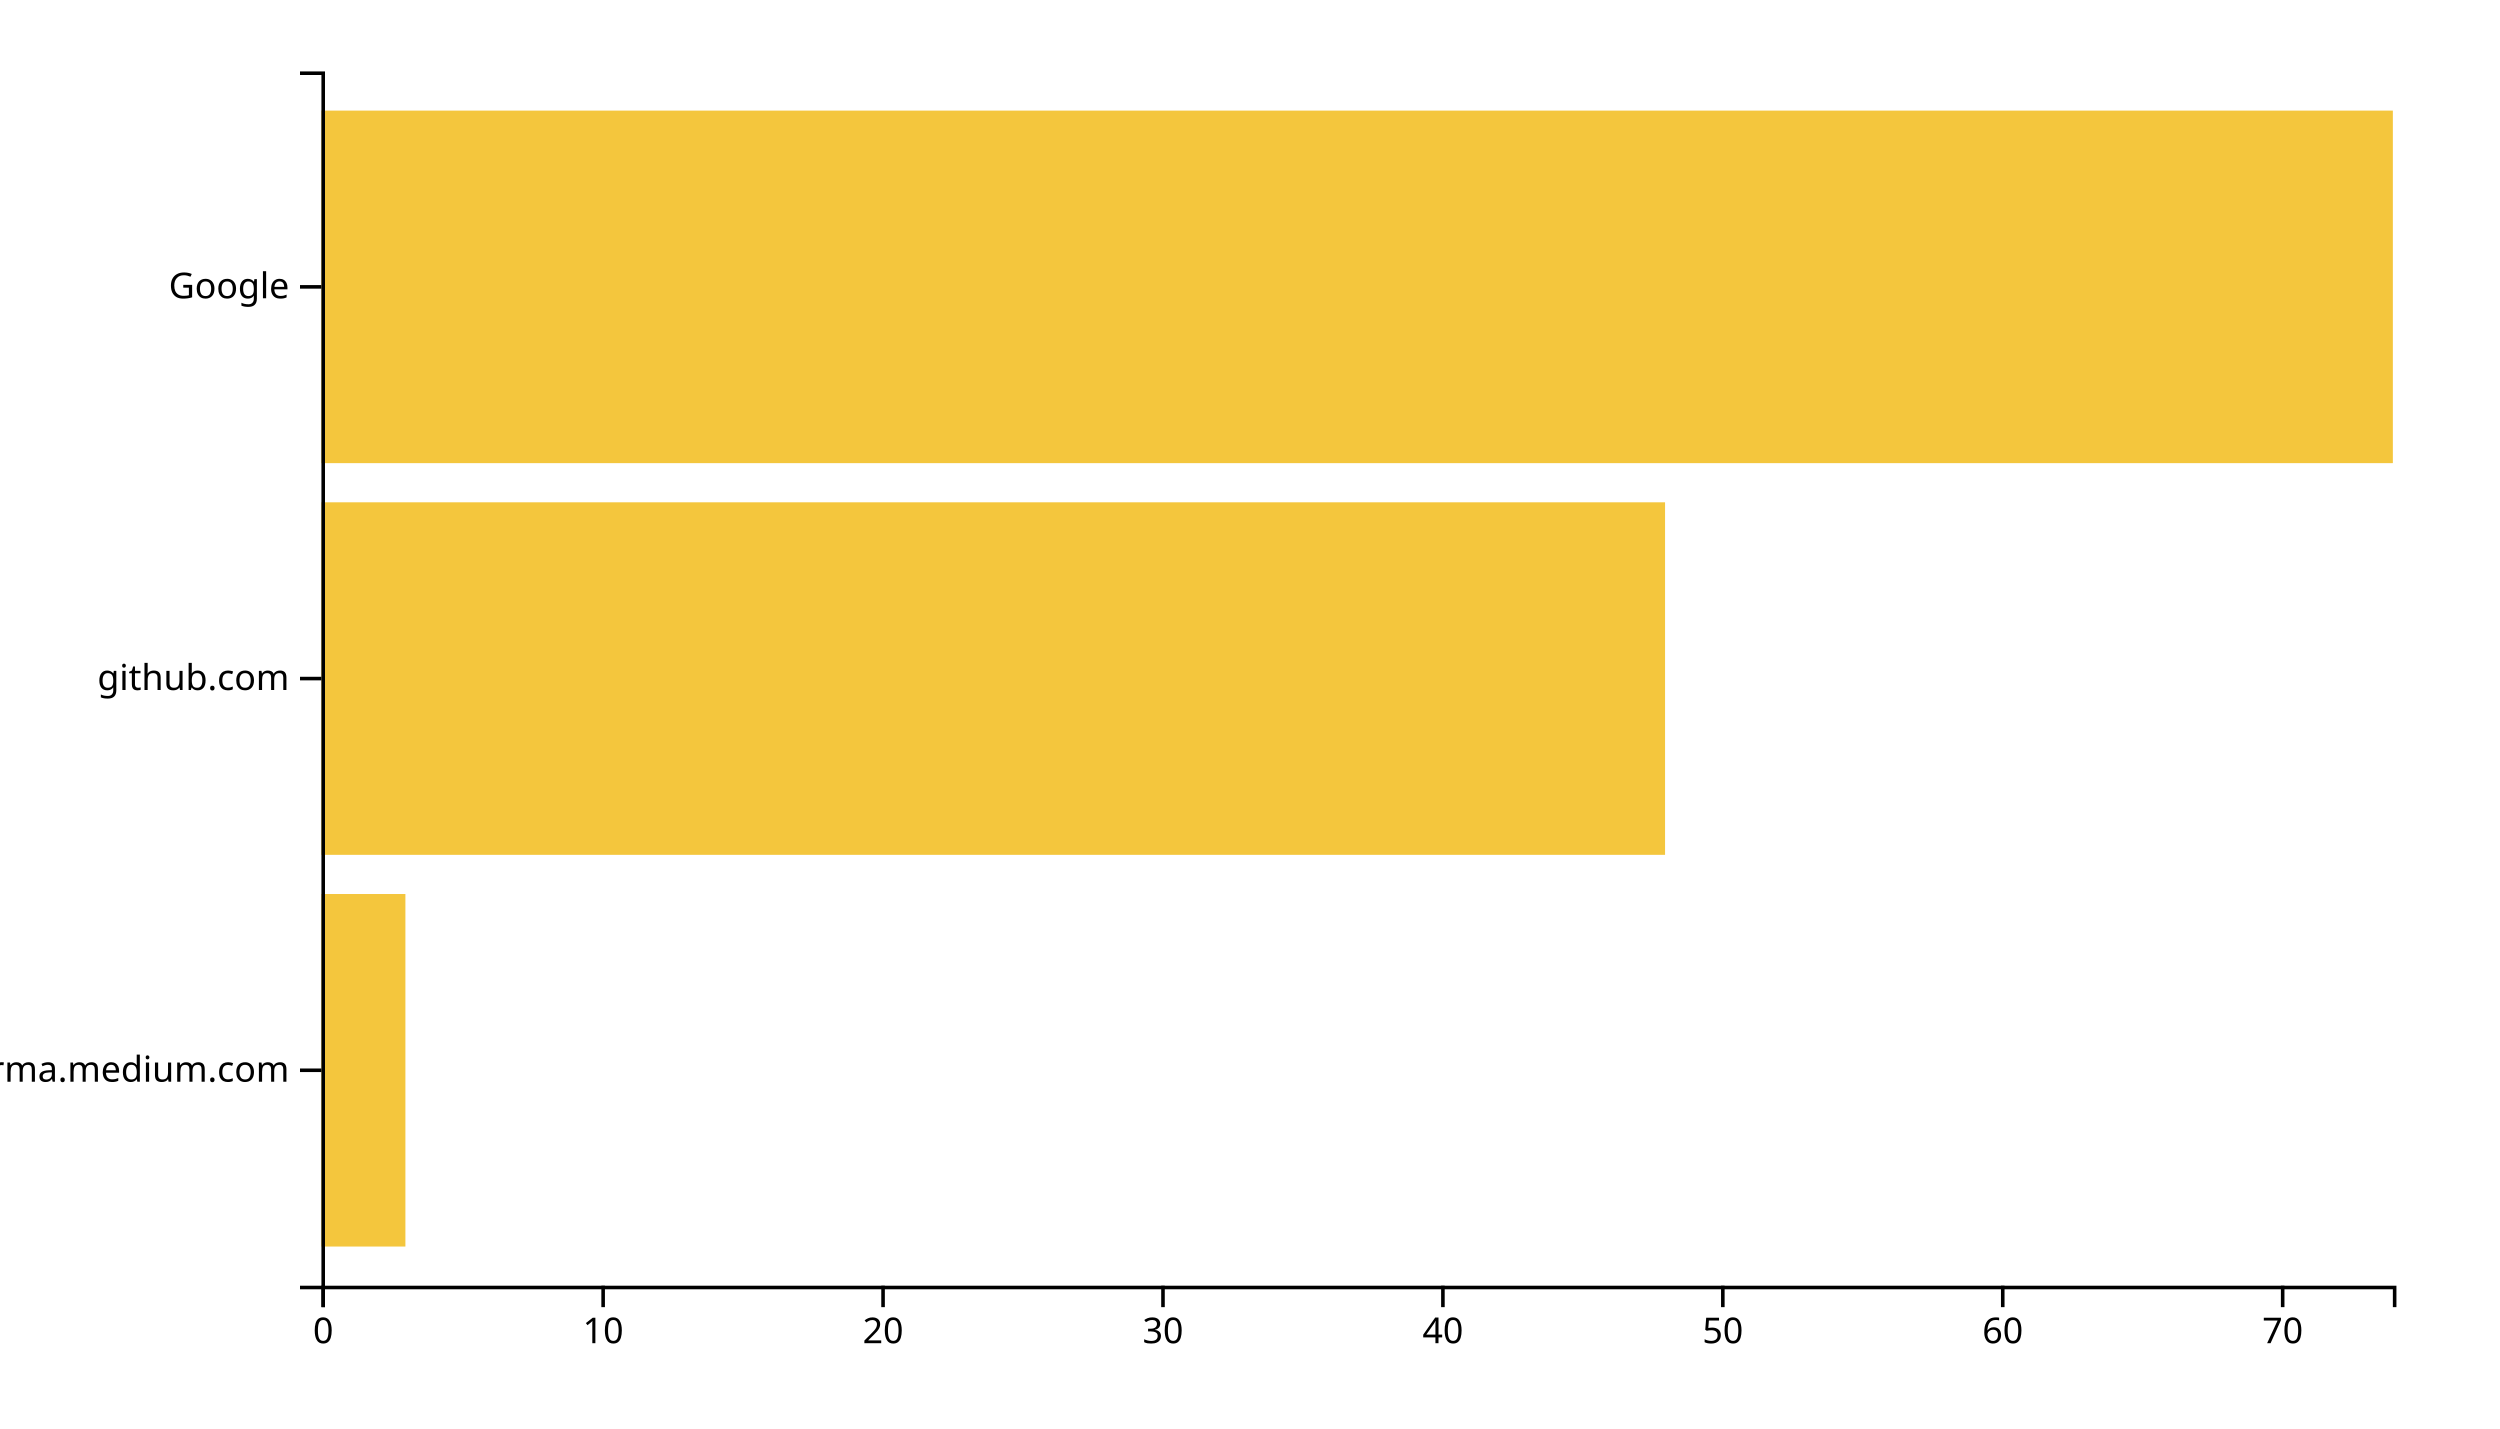
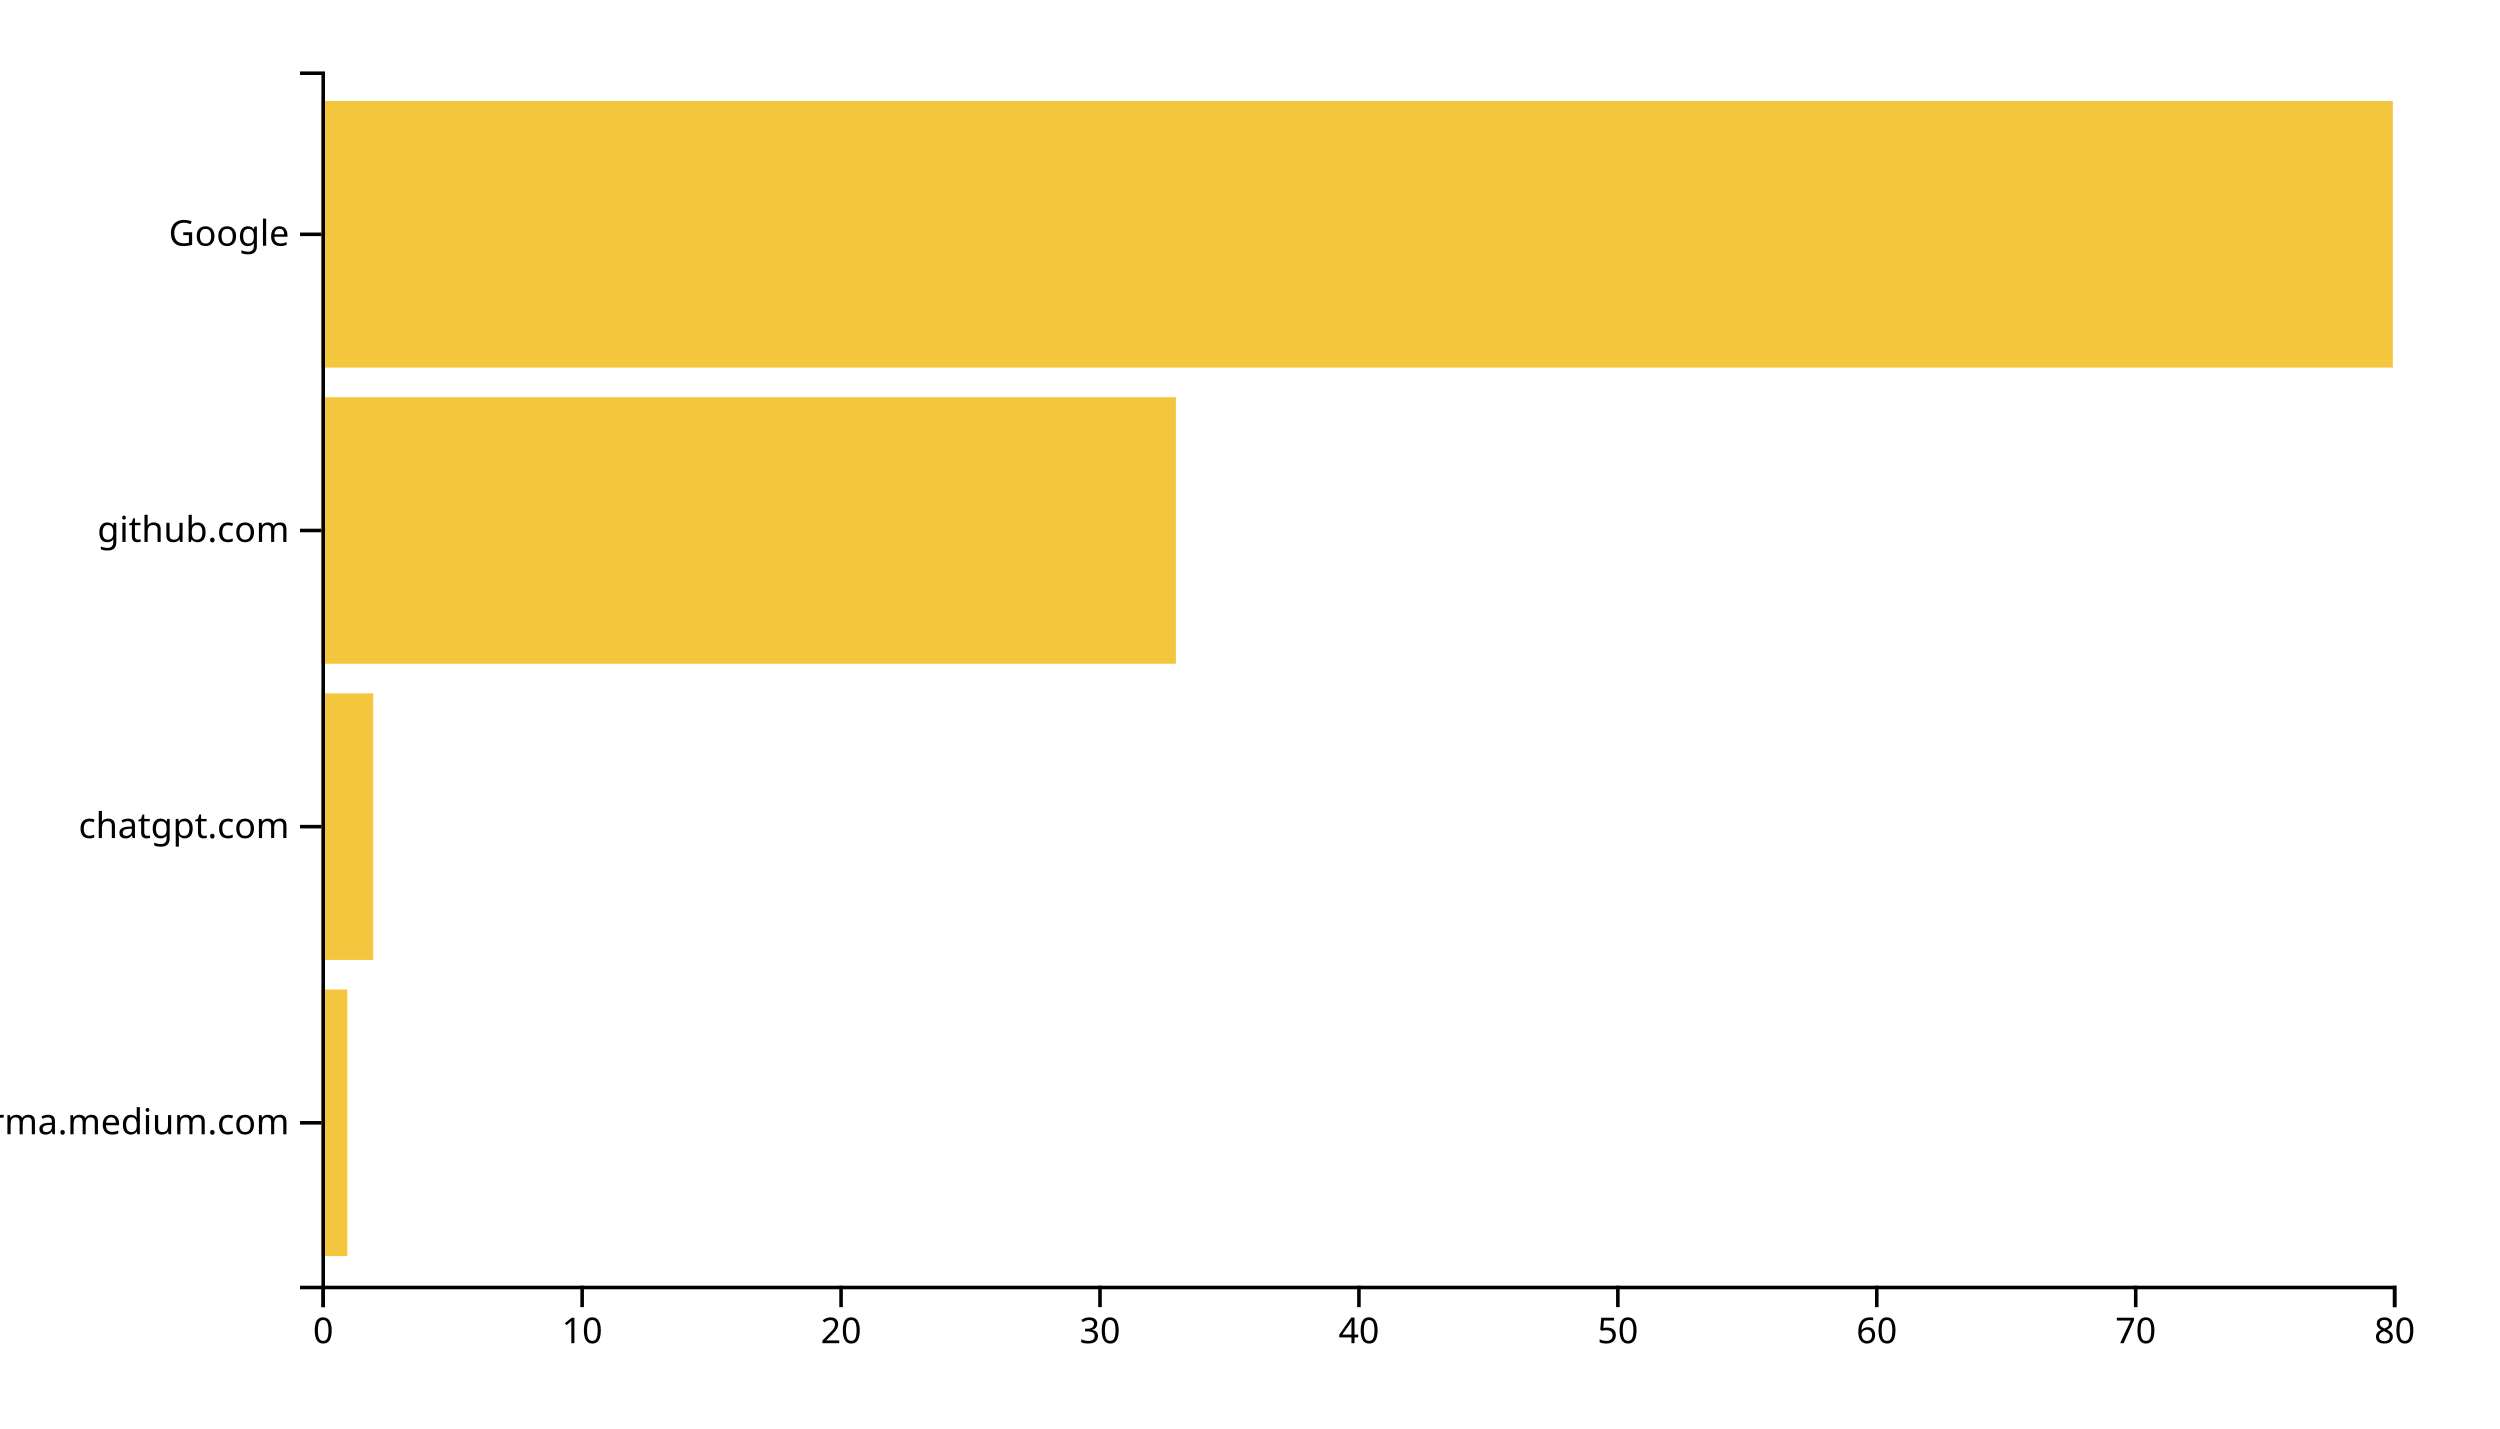
<svg xmlns="http://www.w3.org/2000/svg" width="700" height="400">
  <g transform="translate(90,20)">
-     <rect class="bar" width="23.514" y="230.323" height="98.71" style="fill: #f4c63d; text-anchor: end;" />
-     <rect class="bar" width="376.216" y="120.645" height="98.71" style="fill: #f4c63d; text-anchor: end;" />
-     <rect class="bar" width="580" y="10.968" height="98.71" style="fill: #f4c63d; text-anchor: end;" />
+     <rect class="bar" width="7.25" y="257.073" height="74.634" style="fill: #f4c63d; text-anchor: end;" />
+     <rect class="bar" width="14.5" y="174.146" height="74.634" style="fill: #f4c63d; text-anchor: end;" />
+     <rect class="bar" width="239.25" y="91.22" height="74.634" style="fill: #f4c63d; text-anchor: end;" />
+     <rect class="bar" width="580" y="8.293" height="74.634" style="fill: #f4c63d; text-anchor: end;" />
    <g transform="translate(0,340)" fill="none" font-size="10" font-family="sans-serif" text-anchor="middle">
      <path class="domain" stroke="currentColor" d="M0.5,6V0.5H580.5V6" />
      <g class="tick" opacity="1" transform="translate(0.5,0)">
        <line stroke="currentColor" y2="6" />
        <text fill="currentColor" y="9" dy="0.71em">0</text>
      </g>
-       <g class="tick" opacity="1" transform="translate(78.87838,0)">
+       <g class="tick" opacity="1" transform="translate(73,0)">
        <line stroke="currentColor" y2="6" />
        <text fill="currentColor" y="9" dy="0.71em">10</text>
      </g>
-       <g class="tick" opacity="1" transform="translate(157.2568,0)">
+       <g class="tick" opacity="1" transform="translate(145.5,0)">
        <line stroke="currentColor" y2="6" />
        <text fill="currentColor" y="9" dy="0.71em">20</text>
      </g>
-       <g class="tick" opacity="1" transform="translate(235.6351,0)">
+       <g class="tick" opacity="1" transform="translate(218,0)">
        <line stroke="currentColor" y2="6" />
        <text fill="currentColor" y="9" dy="0.71em">30</text>
      </g>
-       <g class="tick" opacity="1" transform="translate(314.0135,0)">
+       <g class="tick" opacity="1" transform="translate(290.5,0)">
        <line stroke="currentColor" y2="6" />
        <text fill="currentColor" y="9" dy="0.71em">40</text>
      </g>
-       <g class="tick" opacity="1" transform="translate(392.3919,0)">
+       <g class="tick" opacity="1" transform="translate(363,0)">
        <line stroke="currentColor" y2="6" />
        <text fill="currentColor" y="9" dy="0.71em">50</text>
      </g>
-       <g class="tick" opacity="1" transform="translate(470.7703,0)">
+       <g class="tick" opacity="1" transform="translate(435.5,0)">
        <line stroke="currentColor" y2="6" />
        <text fill="currentColor" y="9" dy="0.71em">60</text>
      </g>
-       <g class="tick" opacity="1" transform="translate(549.1486,0)">
+       <g class="tick" opacity="1" transform="translate(508,0)">
        <line stroke="currentColor" y2="6" />
        <text fill="currentColor" y="9" dy="0.71em">70</text>
+       </g>
+       <g class="tick" opacity="1" transform="translate(580.5,0)">
+         <line stroke="currentColor" y2="6" />
+         <text fill="currentColor" y="9" dy="0.71em">80</text>
      </g>
    </g>
    <g fill="none" font-size="10" font-family="sans-serif" text-anchor="end">
      <path class="domain" stroke="currentColor" d="M-6,340.5H0.5V0.5H-6" />
-       <g class="tick" opacity="1" transform="translate(0,279.6774)">
+       <g class="tick" opacity="1" transform="translate(0,294.3902)">
        <line stroke="currentColor" x2="-6" />
        <text fill="currentColor" x="-9" dy="0.32em">xgirma.medium.com</text>
      </g>
-       <g class="tick" opacity="1" transform="translate(0,170)">
+       <g class="tick" opacity="1" transform="translate(0,211.4634)">
+         <line stroke="currentColor" x2="-6" />
+         <text fill="currentColor" x="-9" dy="0.32em">chatgpt.com</text>
+       </g>
+       <g class="tick" opacity="1" transform="translate(0,128.5366)">
        <line stroke="currentColor" x2="-6" />
        <text fill="currentColor" x="-9" dy="0.32em">github.com</text>
      </g>
-       <g class="tick" opacity="1" transform="translate(0,60.32258)">
+       <g class="tick" opacity="1" transform="translate(0,45.60976)">
        <line stroke="currentColor" x2="-6" />
        <text fill="currentColor" x="-9" dy="0.32em">Google</text>
      </g>
    </g>
  </g>
</svg>
